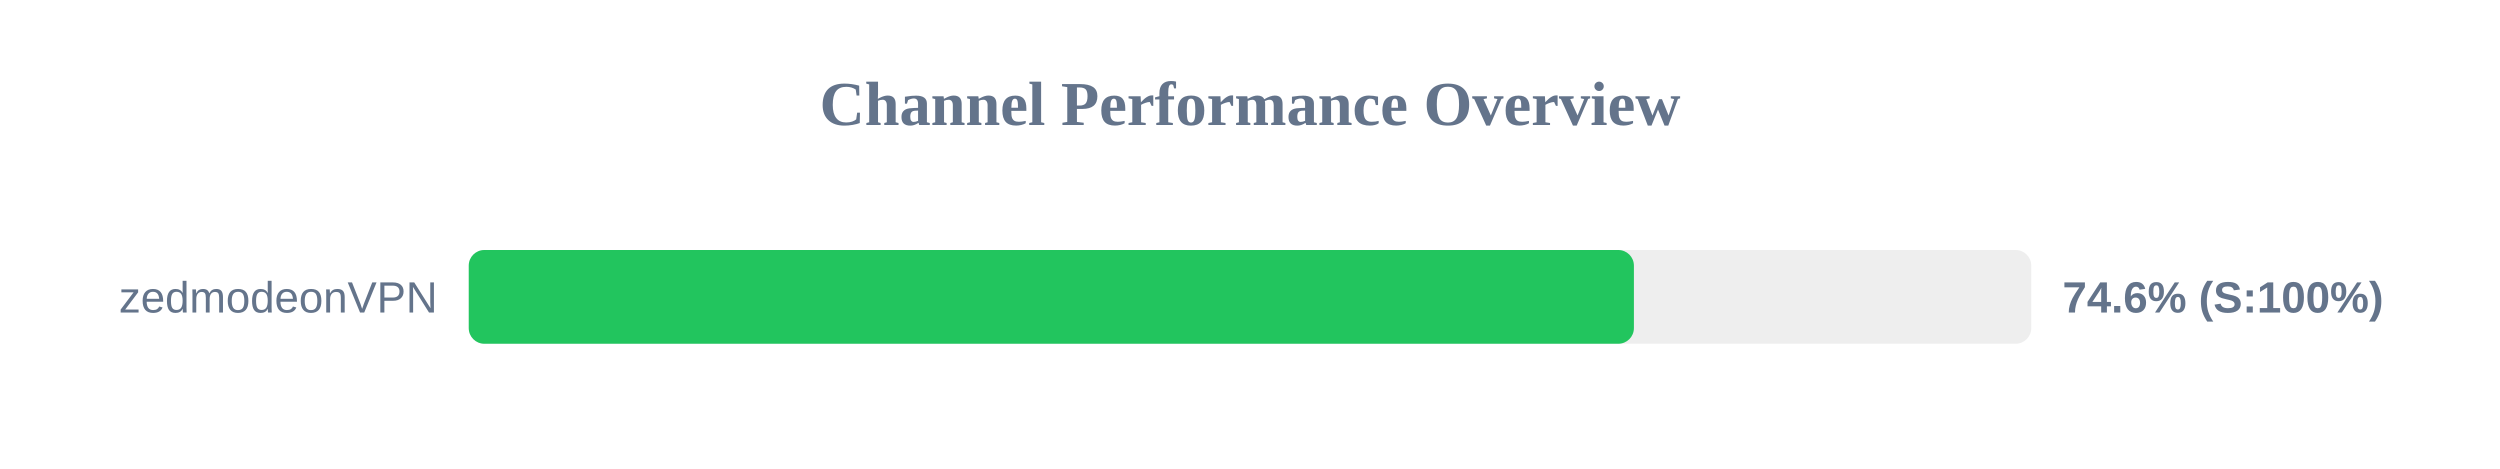
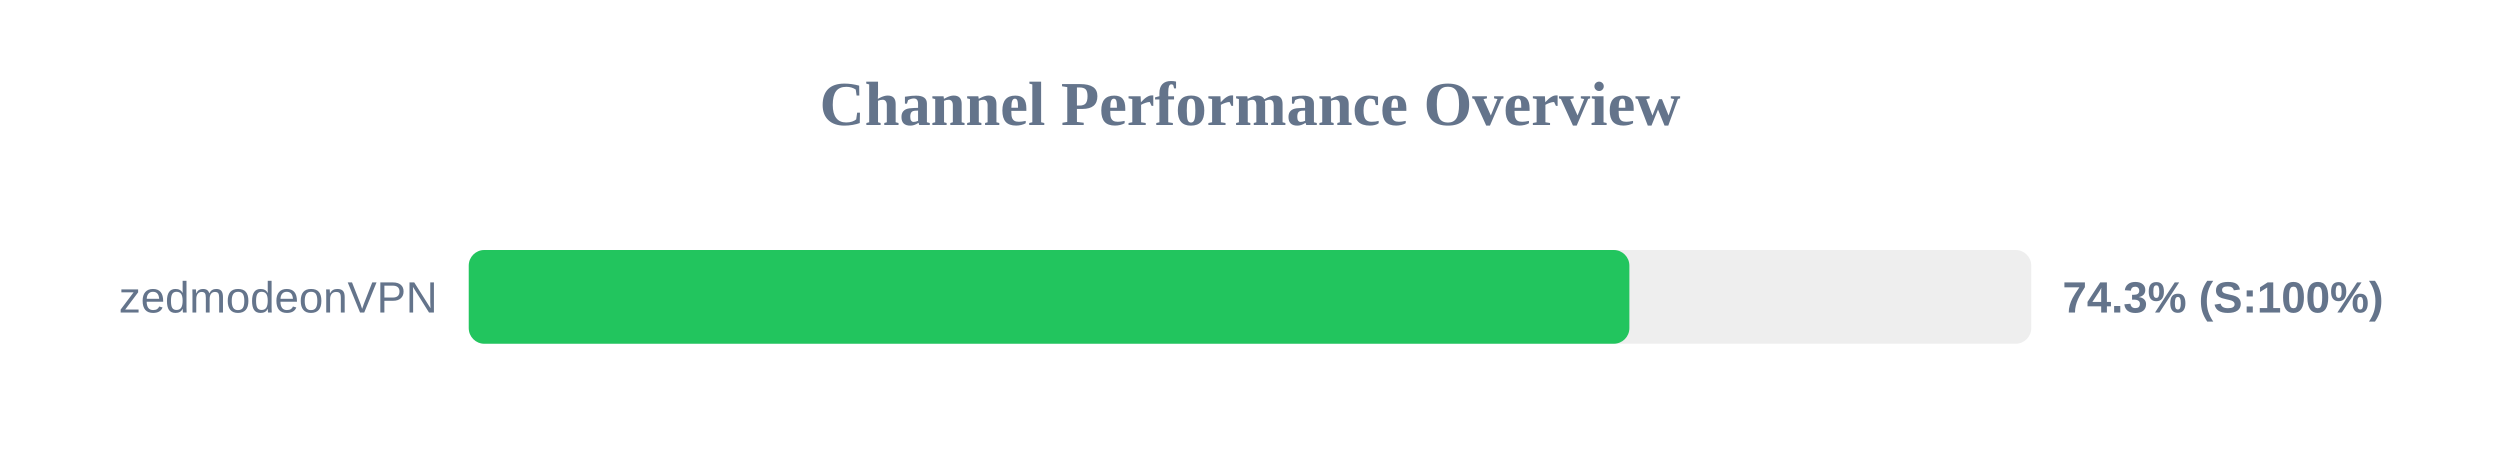
<svg xmlns="http://www.w3.org/2000/svg" width="800" height="150" version="1.1">
  <style>
        .row { font: 14px Arial; fill: #64748b; }
        .score { font: bold 14px Arial; fill: #64748b; }
    </style>
  <text x="400" y="40" text-anchor="middle" font-size="20px" font-weight="bold" fill="#64748b">Channel Performance Overview</text>
  <rect x="150" y="80" width="500" height="30" fill="#eee" rx="5" />
-   <rect x="150" y="80" width="372.85" height="30" fill="#22c55e" rx="5" />
+   <rect x="150" y="80" width="371.4" height="30" fill="#22c55e" rx="5" />
  <text x="140" y="100" text-anchor="end" class="row">zedmodeonVPN</text>
-   <text x="660" y="100" text-anchor="start" class="score">74.6% (S:100%)</text>
+   <text x="660" y="100" text-anchor="start" class="score">74.3% (S:100%)</text>
</svg>
